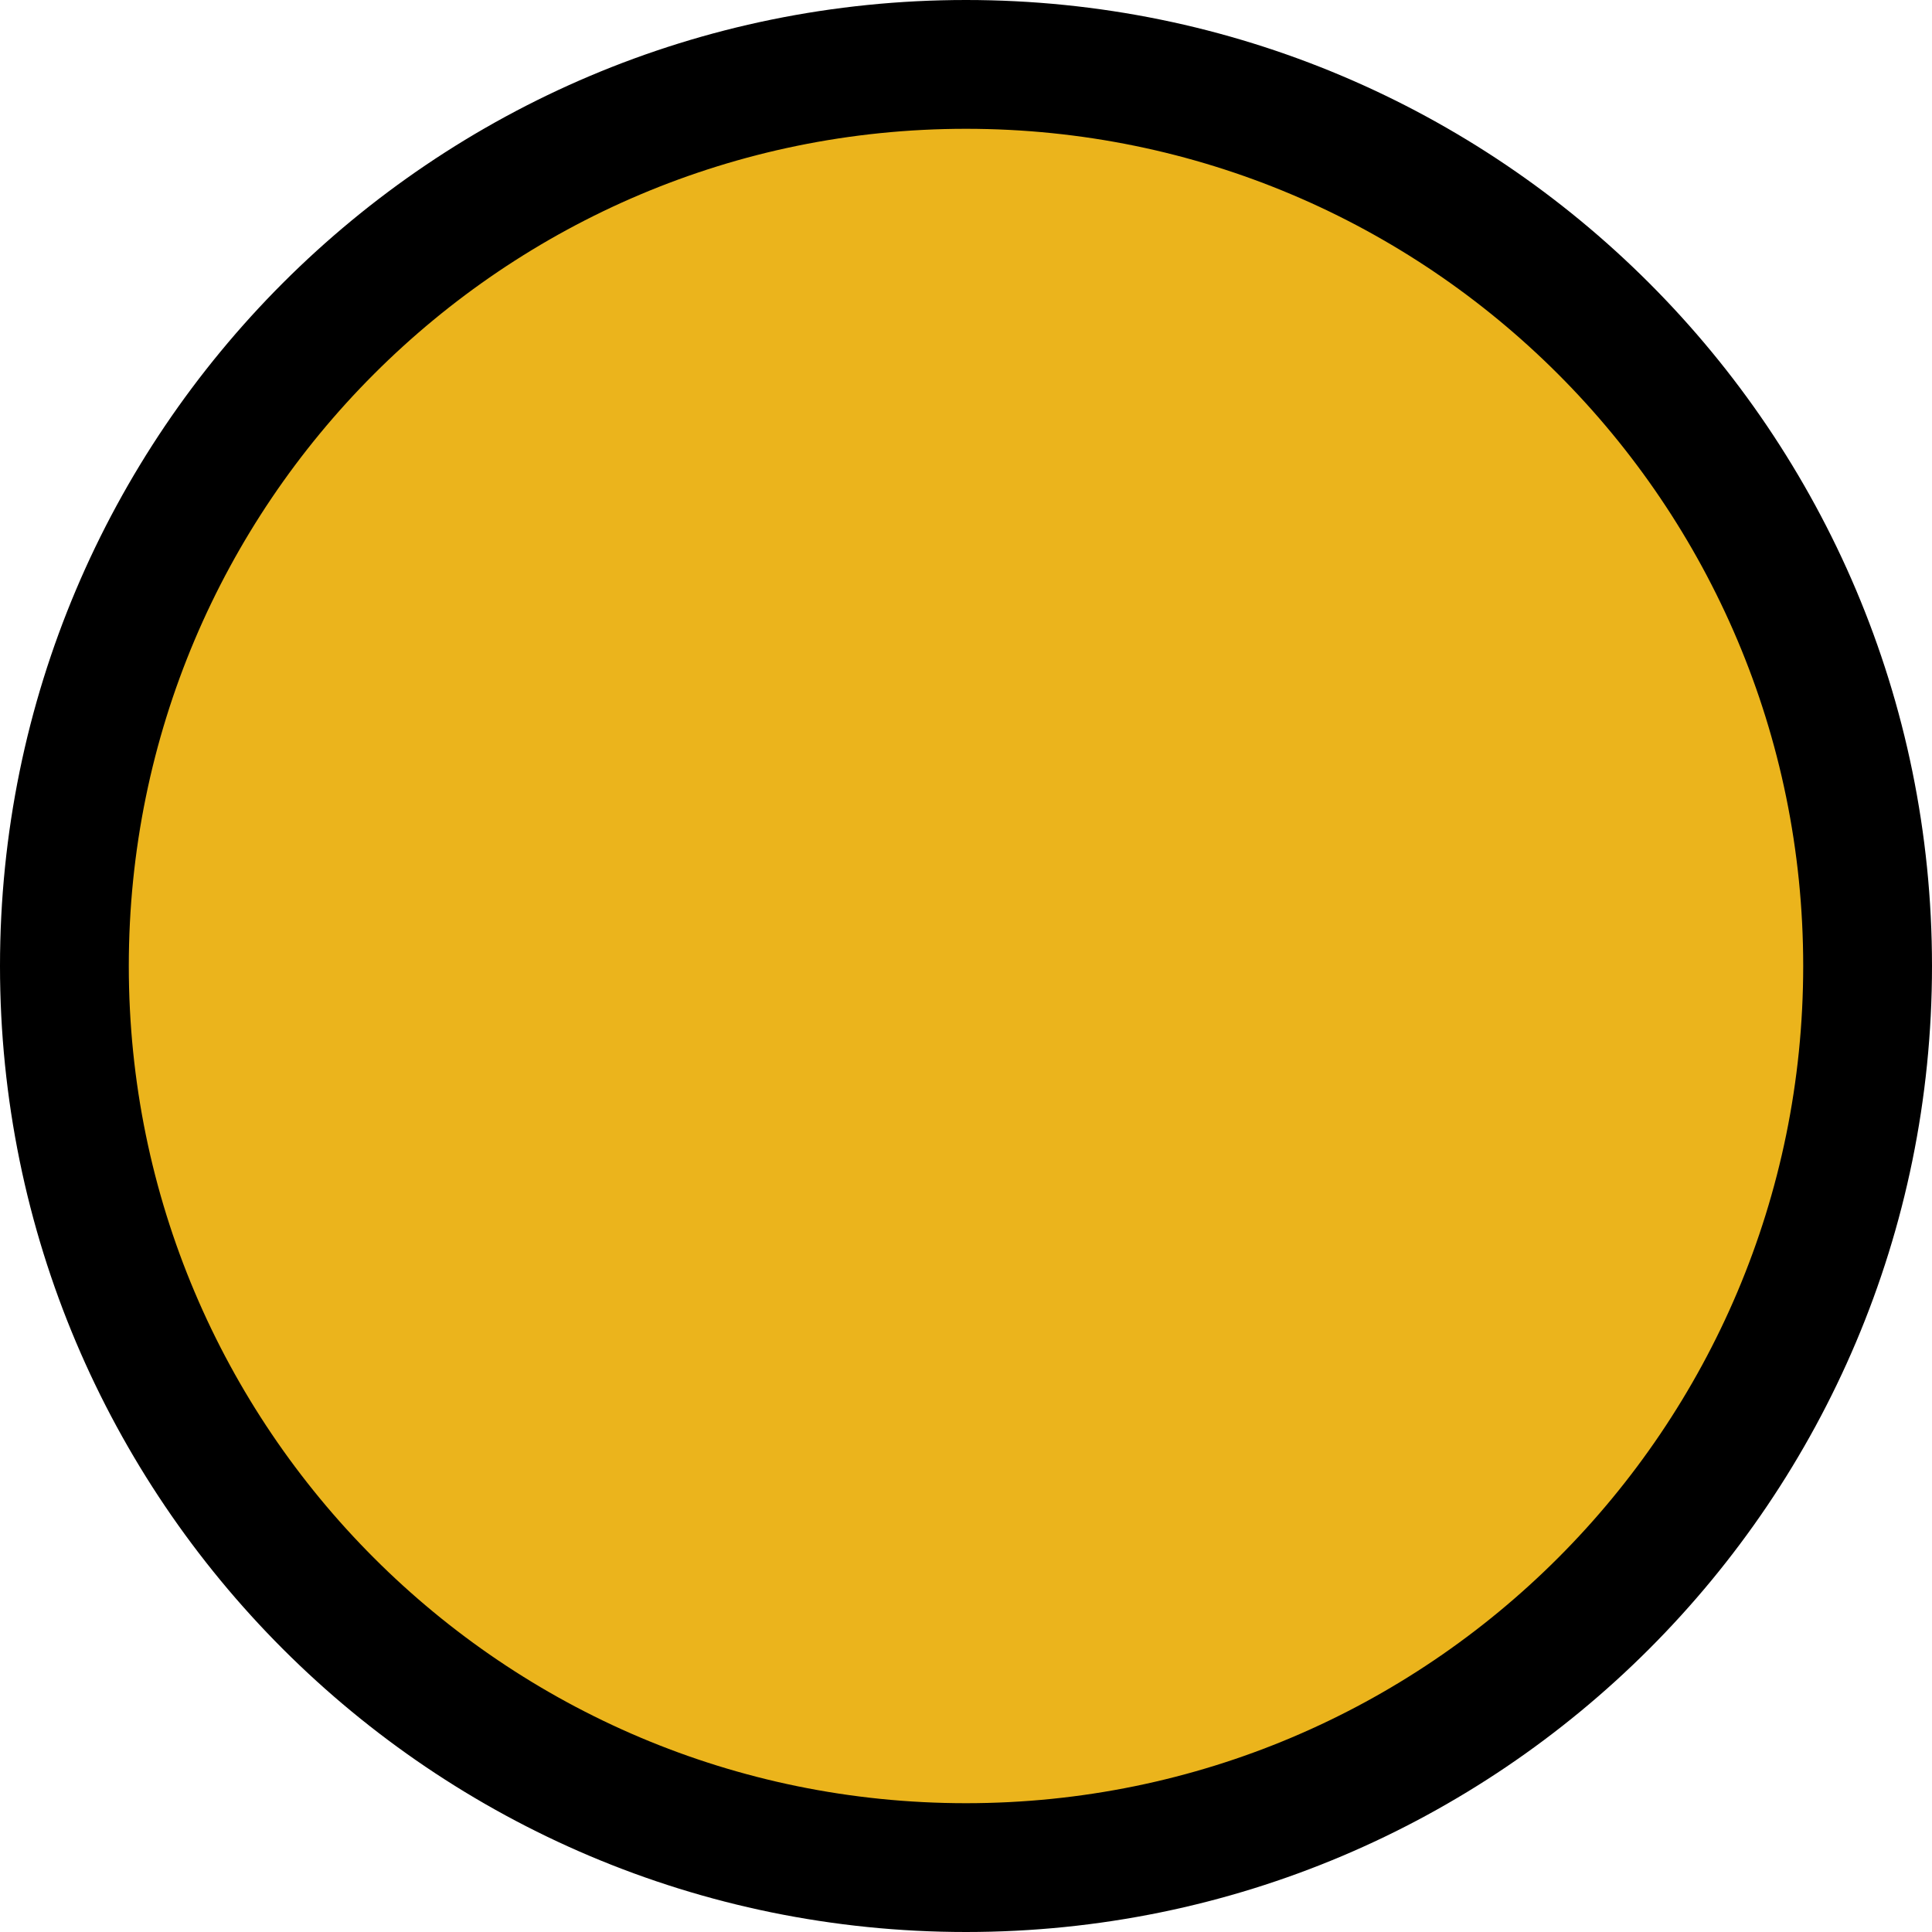
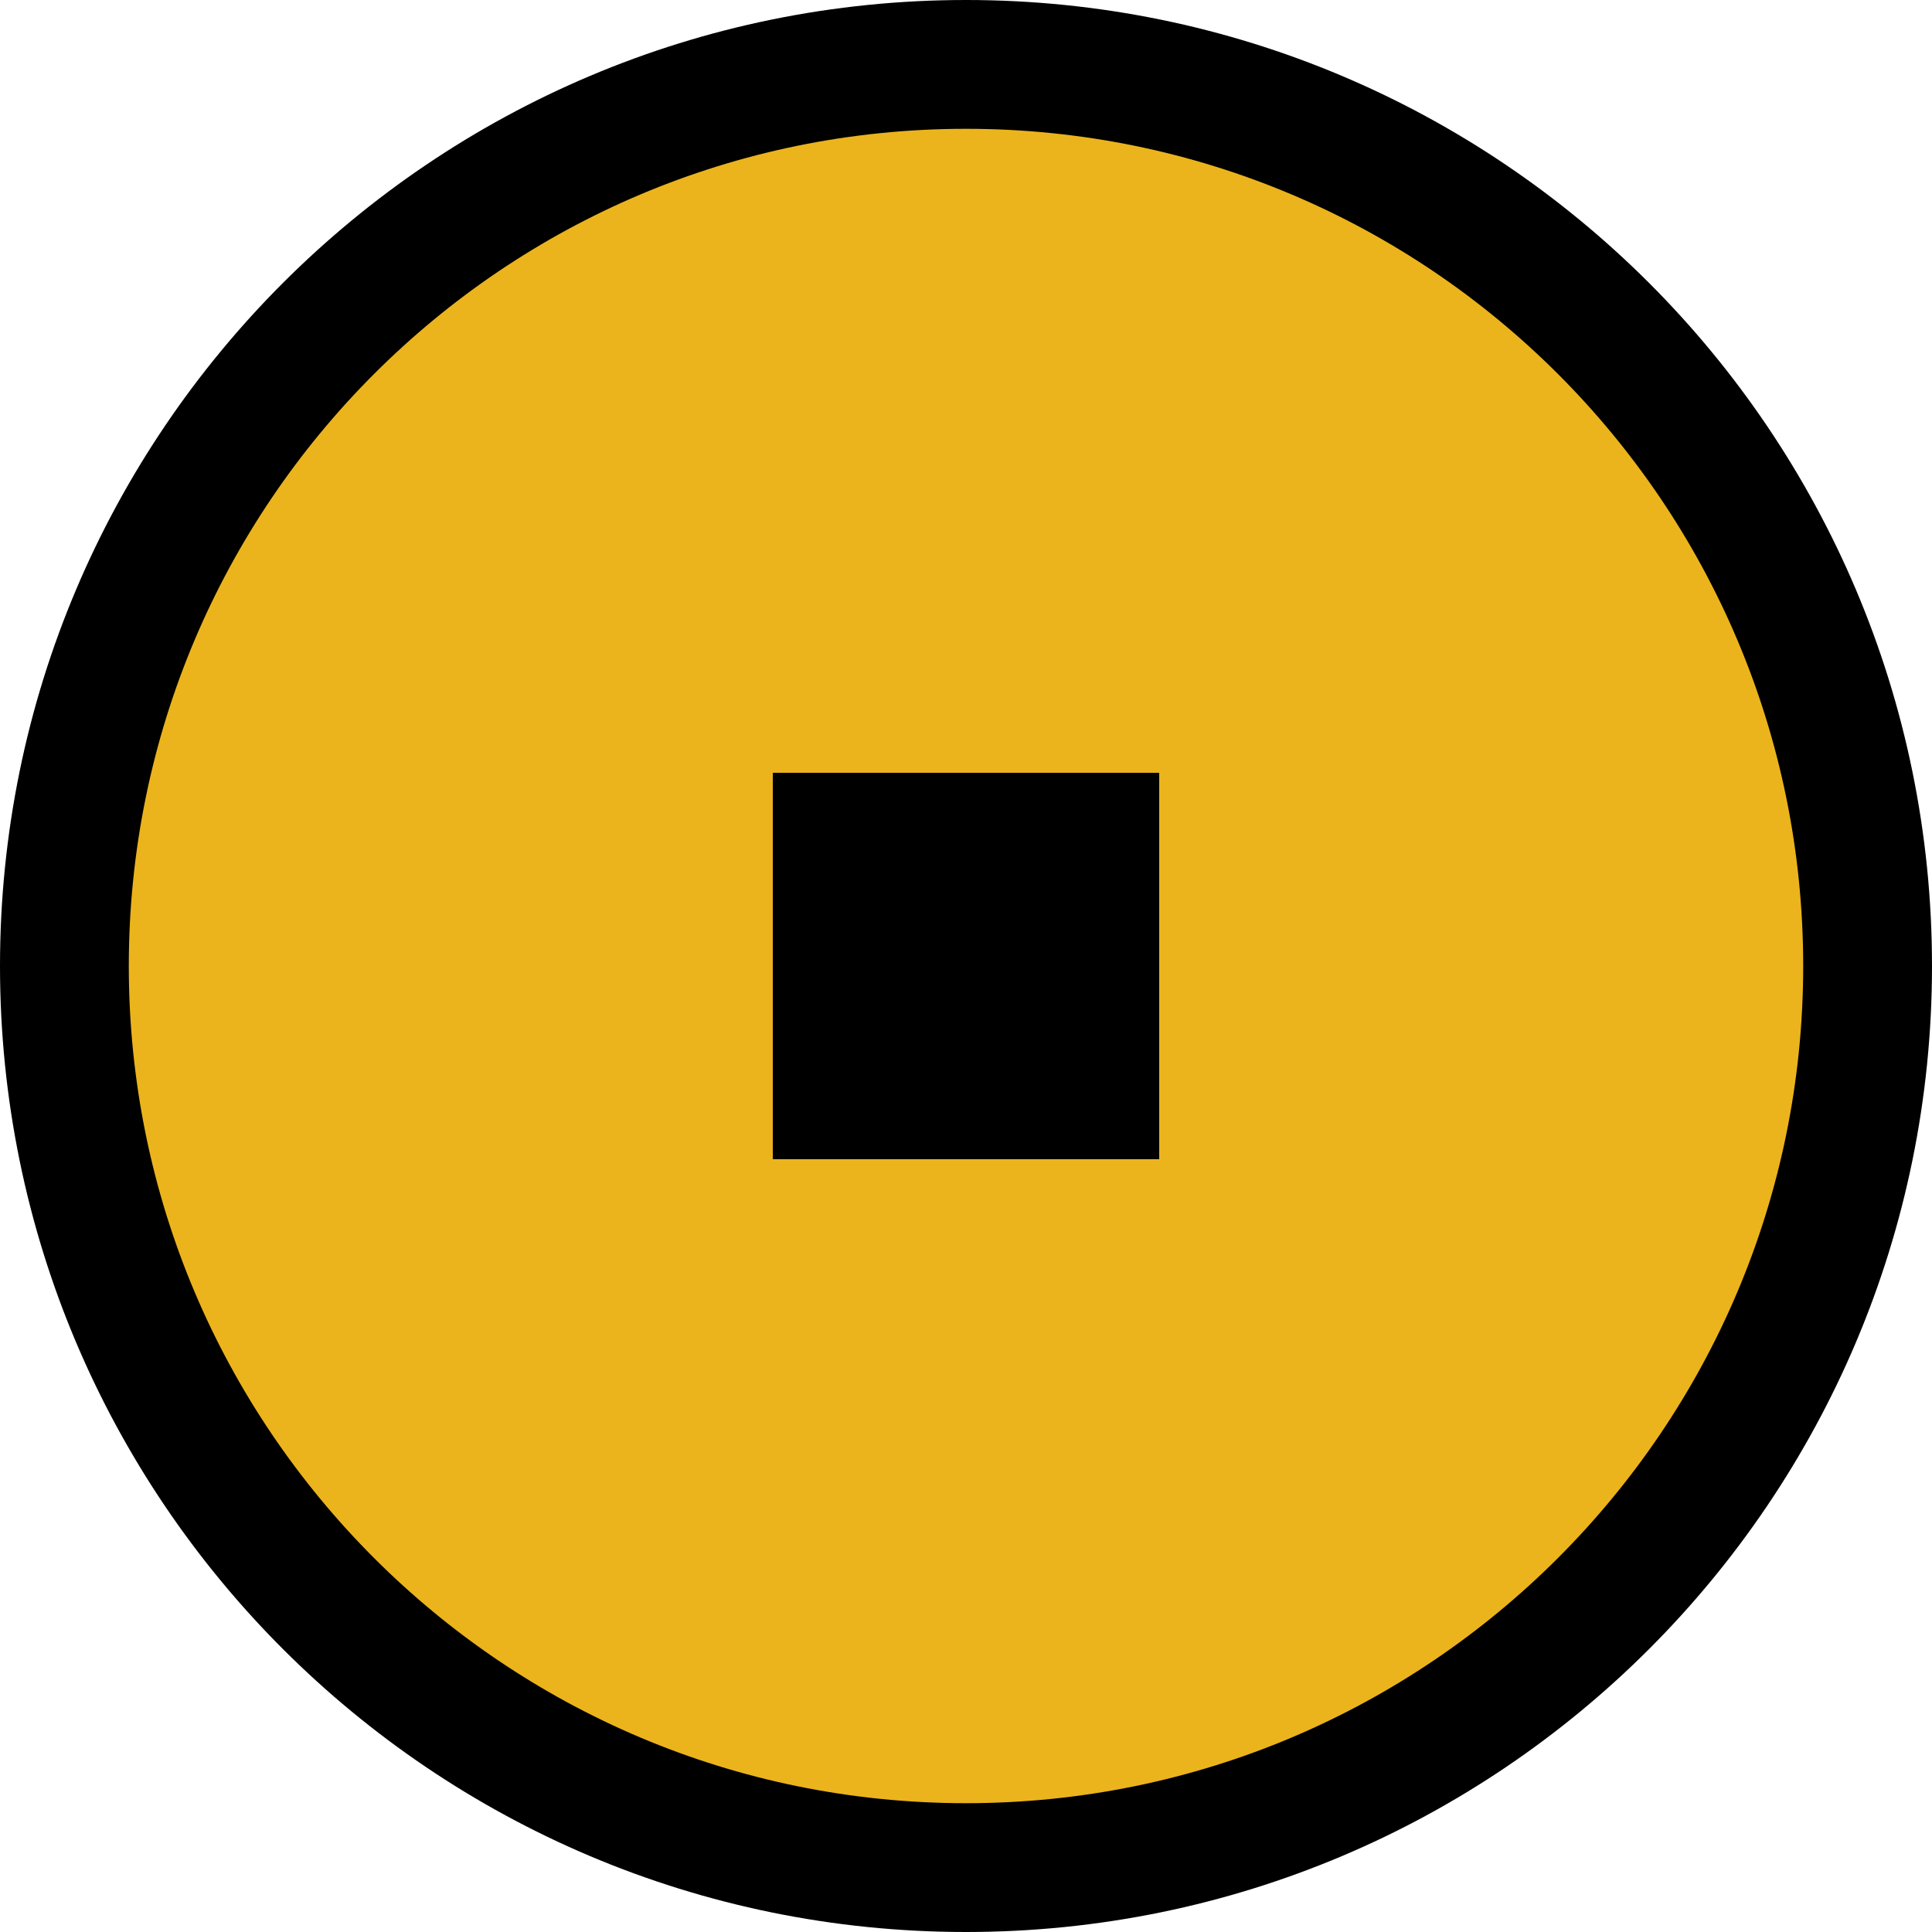
<svg xmlns="http://www.w3.org/2000/svg" width="15" height="15" viewBox="0 0 15 15" fill="none">
  <circle cx="7.5" cy="7.5" r="7" fill="#EBB41C" stroke="black" />
+   <rect x="6" y="6" width="3" height="3" fill="black" />
</svg>
